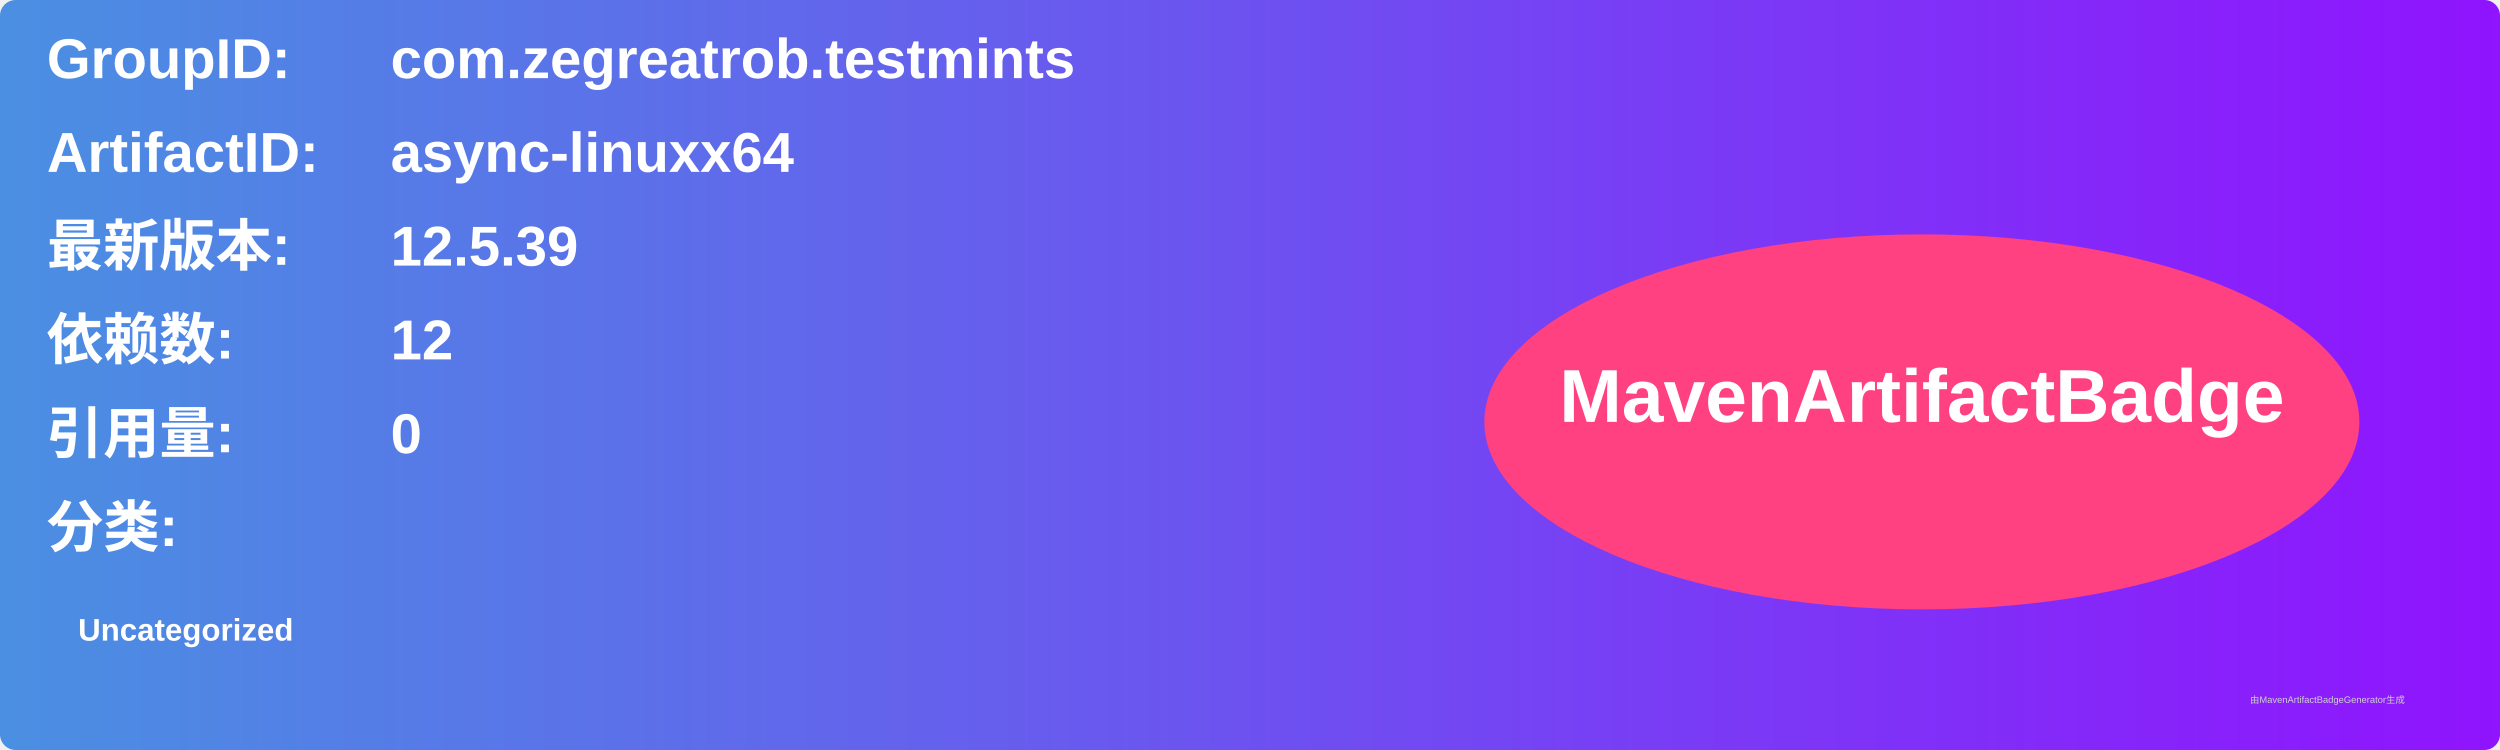
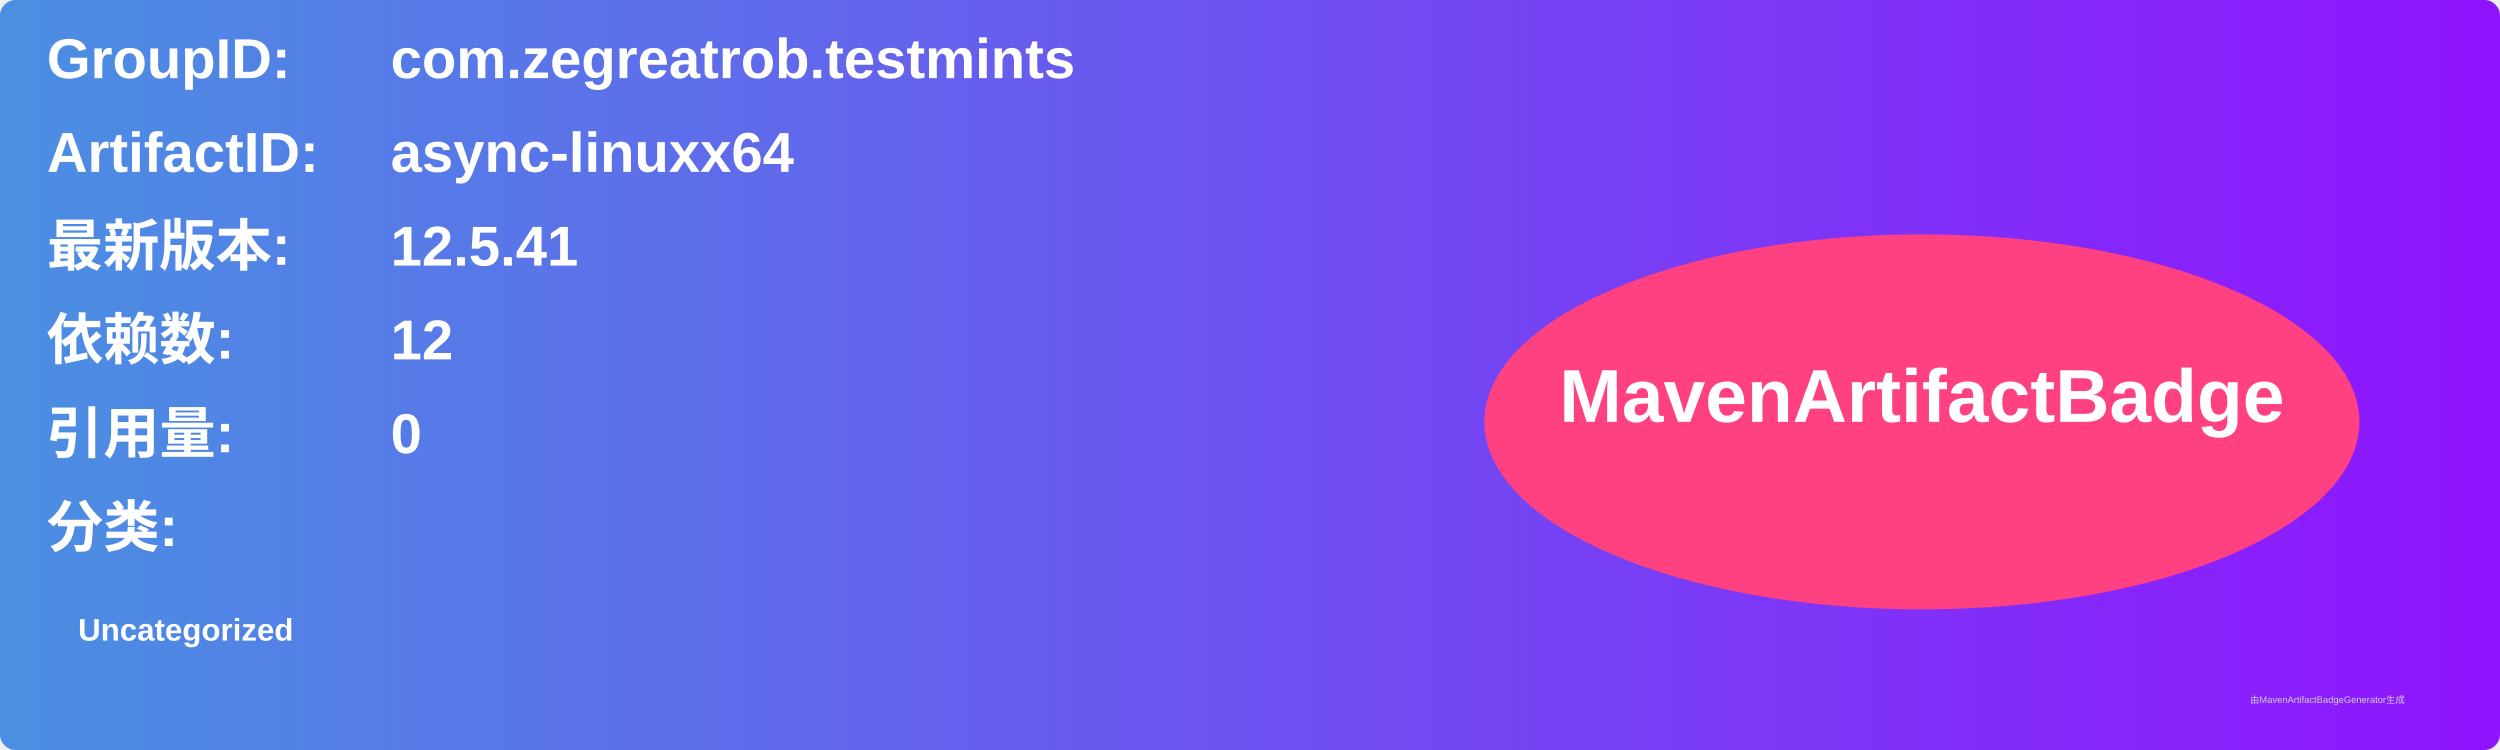
<svg xmlns="http://www.w3.org/2000/svg" width="800" height="240" viewBox="0 0 800 240">
  <linearGradient id="grad" x1="0%" y1="0%" x2="100%" y2="0%">
    <stop offset="0%" stop-color="#4a90e2" />
    <stop offset="100%" stop-color="#9013fe" />
  </linearGradient>
  <rect width="100%" height="100%" rx="5" ry="5" fill="url(#grad)" />
  <g transform="translate(15, 15)">
    <text x="0" y="10" font-family="Arial" font-size="18" fill="white" font-weight="bold" width="260">GroupID:</text>
    <text x="110" y="10" font-family="Arial" font-size="18" fill="white" font-weight="bold" width="460">com.zegreatrob.testmints</text>
    <text x="0" y="40" font-family="Arial" font-size="18" fill="white" font-weight="bold" width="260">ArtifactID:</text>
    <text x="110" y="40" font-family="Arial" font-size="18" fill="white" font-weight="bold" width="460">async-linuxx64</text>
    <text x="0" y="70" font-family="Arial" font-size="18" fill="white" font-weight="bold">最新版本:</text>
    <text x="110" y="70" font-family="Arial" font-size="18" fill="white" font-weight="bold">
-       <tspan font-weight="bold">12.5.39</tspan>
+       <tspan font-weight="bold">12.5.41</tspan>
    </text>
    <text x="0" y="100" font-family="Arial" font-size="18" fill="white" font-weight="bold">依赖数: </text>
    <text x="110" y="100" font-family="Arial" font-size="18" fill="white">
      <tspan font-weight="bold">12</tspan>
    </text>
    <text x="0" y="130" font-family="Arial" font-size="18" fill="white" font-weight="bold">引用量: </text>
    <text x="110" y="130" font-family="Arial" font-size="18" fill="white">
      <tspan font-weight="bold">0</tspan>
    </text>
    <text x="0" y="160" font-family="Arial" font-size="18" fill="white" font-weight="bold">分类:</text>
    <text x="10" y="190" font-family="Arial" font-size="10" fill="white">
      <tspan font-weight="bold">Uncategorized</tspan>
    </text>
    <ellipse cx="600" cy="120" rx="140" ry="60" fill="#ff4081" />
    <text x="600" y="120" text-anchor="middle" font-family="Arial" font-size="24" fill="white" font-weight="bold">MavenArtifactBadge</text>
  </g>
  <text x="720" y="225" font-family="Arial" font-size="3" fill="#d0d0d0">由MavenArtifactBadgeGenerator生成</text>
</svg>
